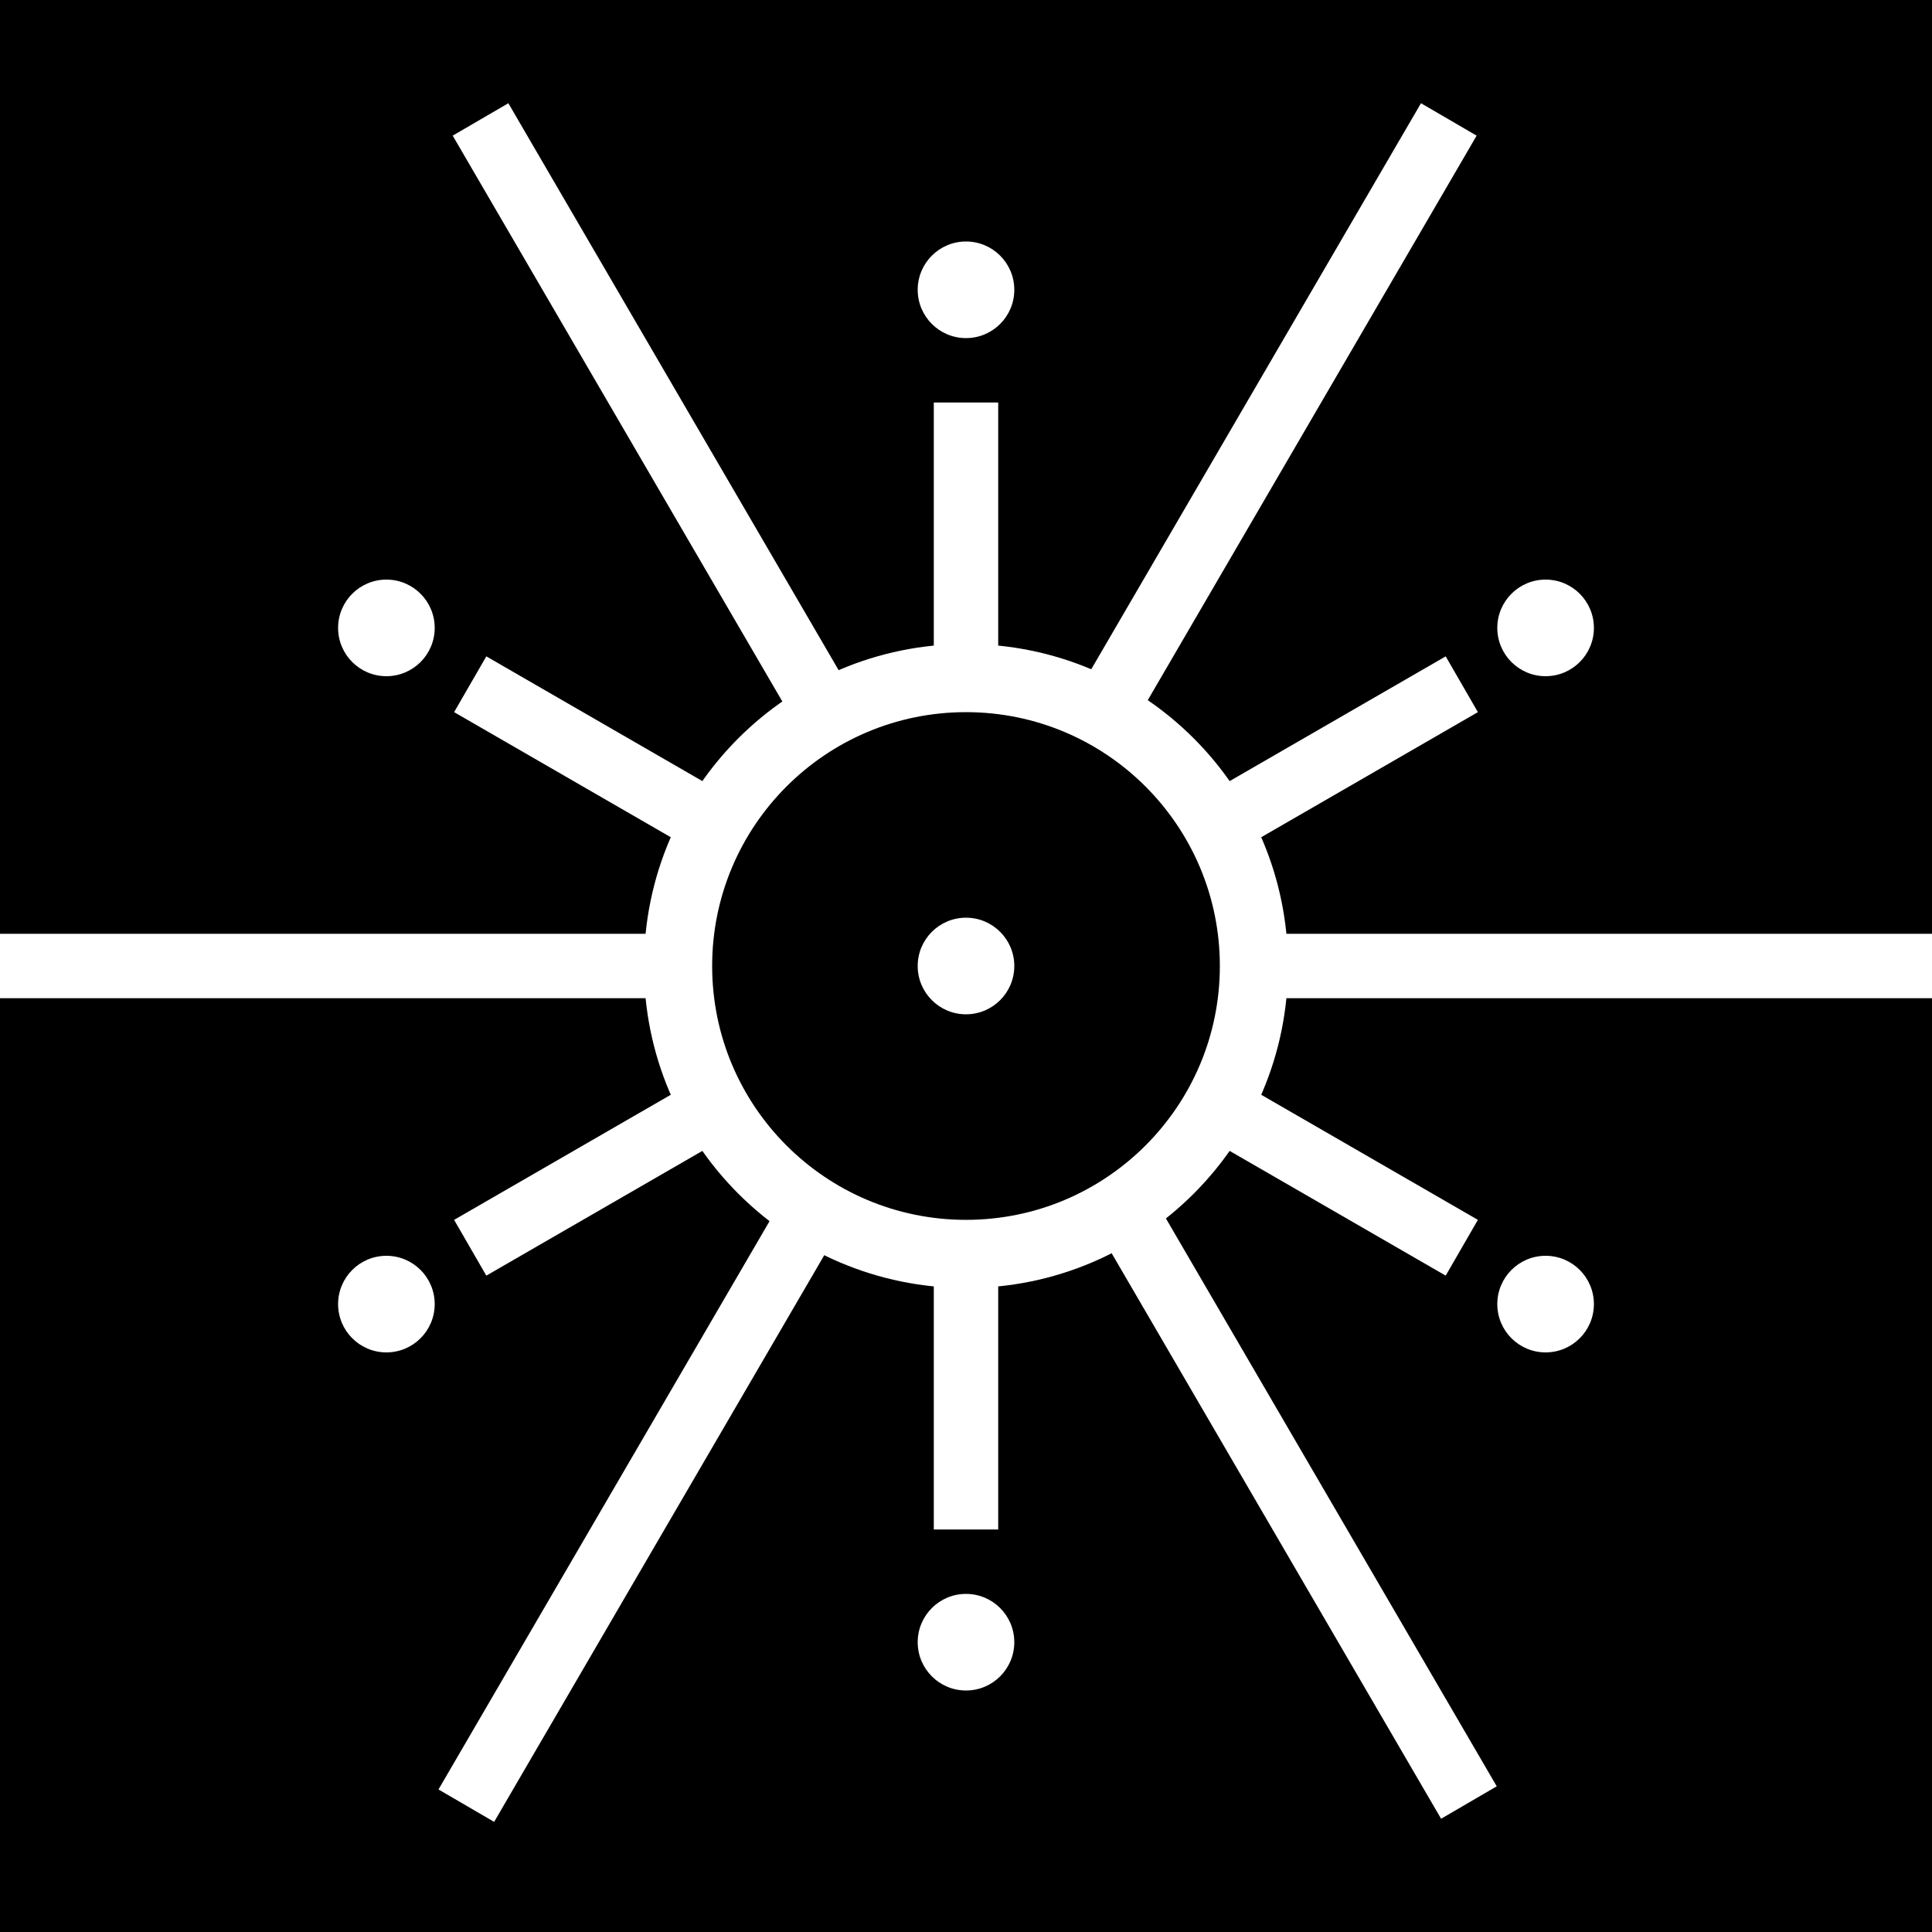
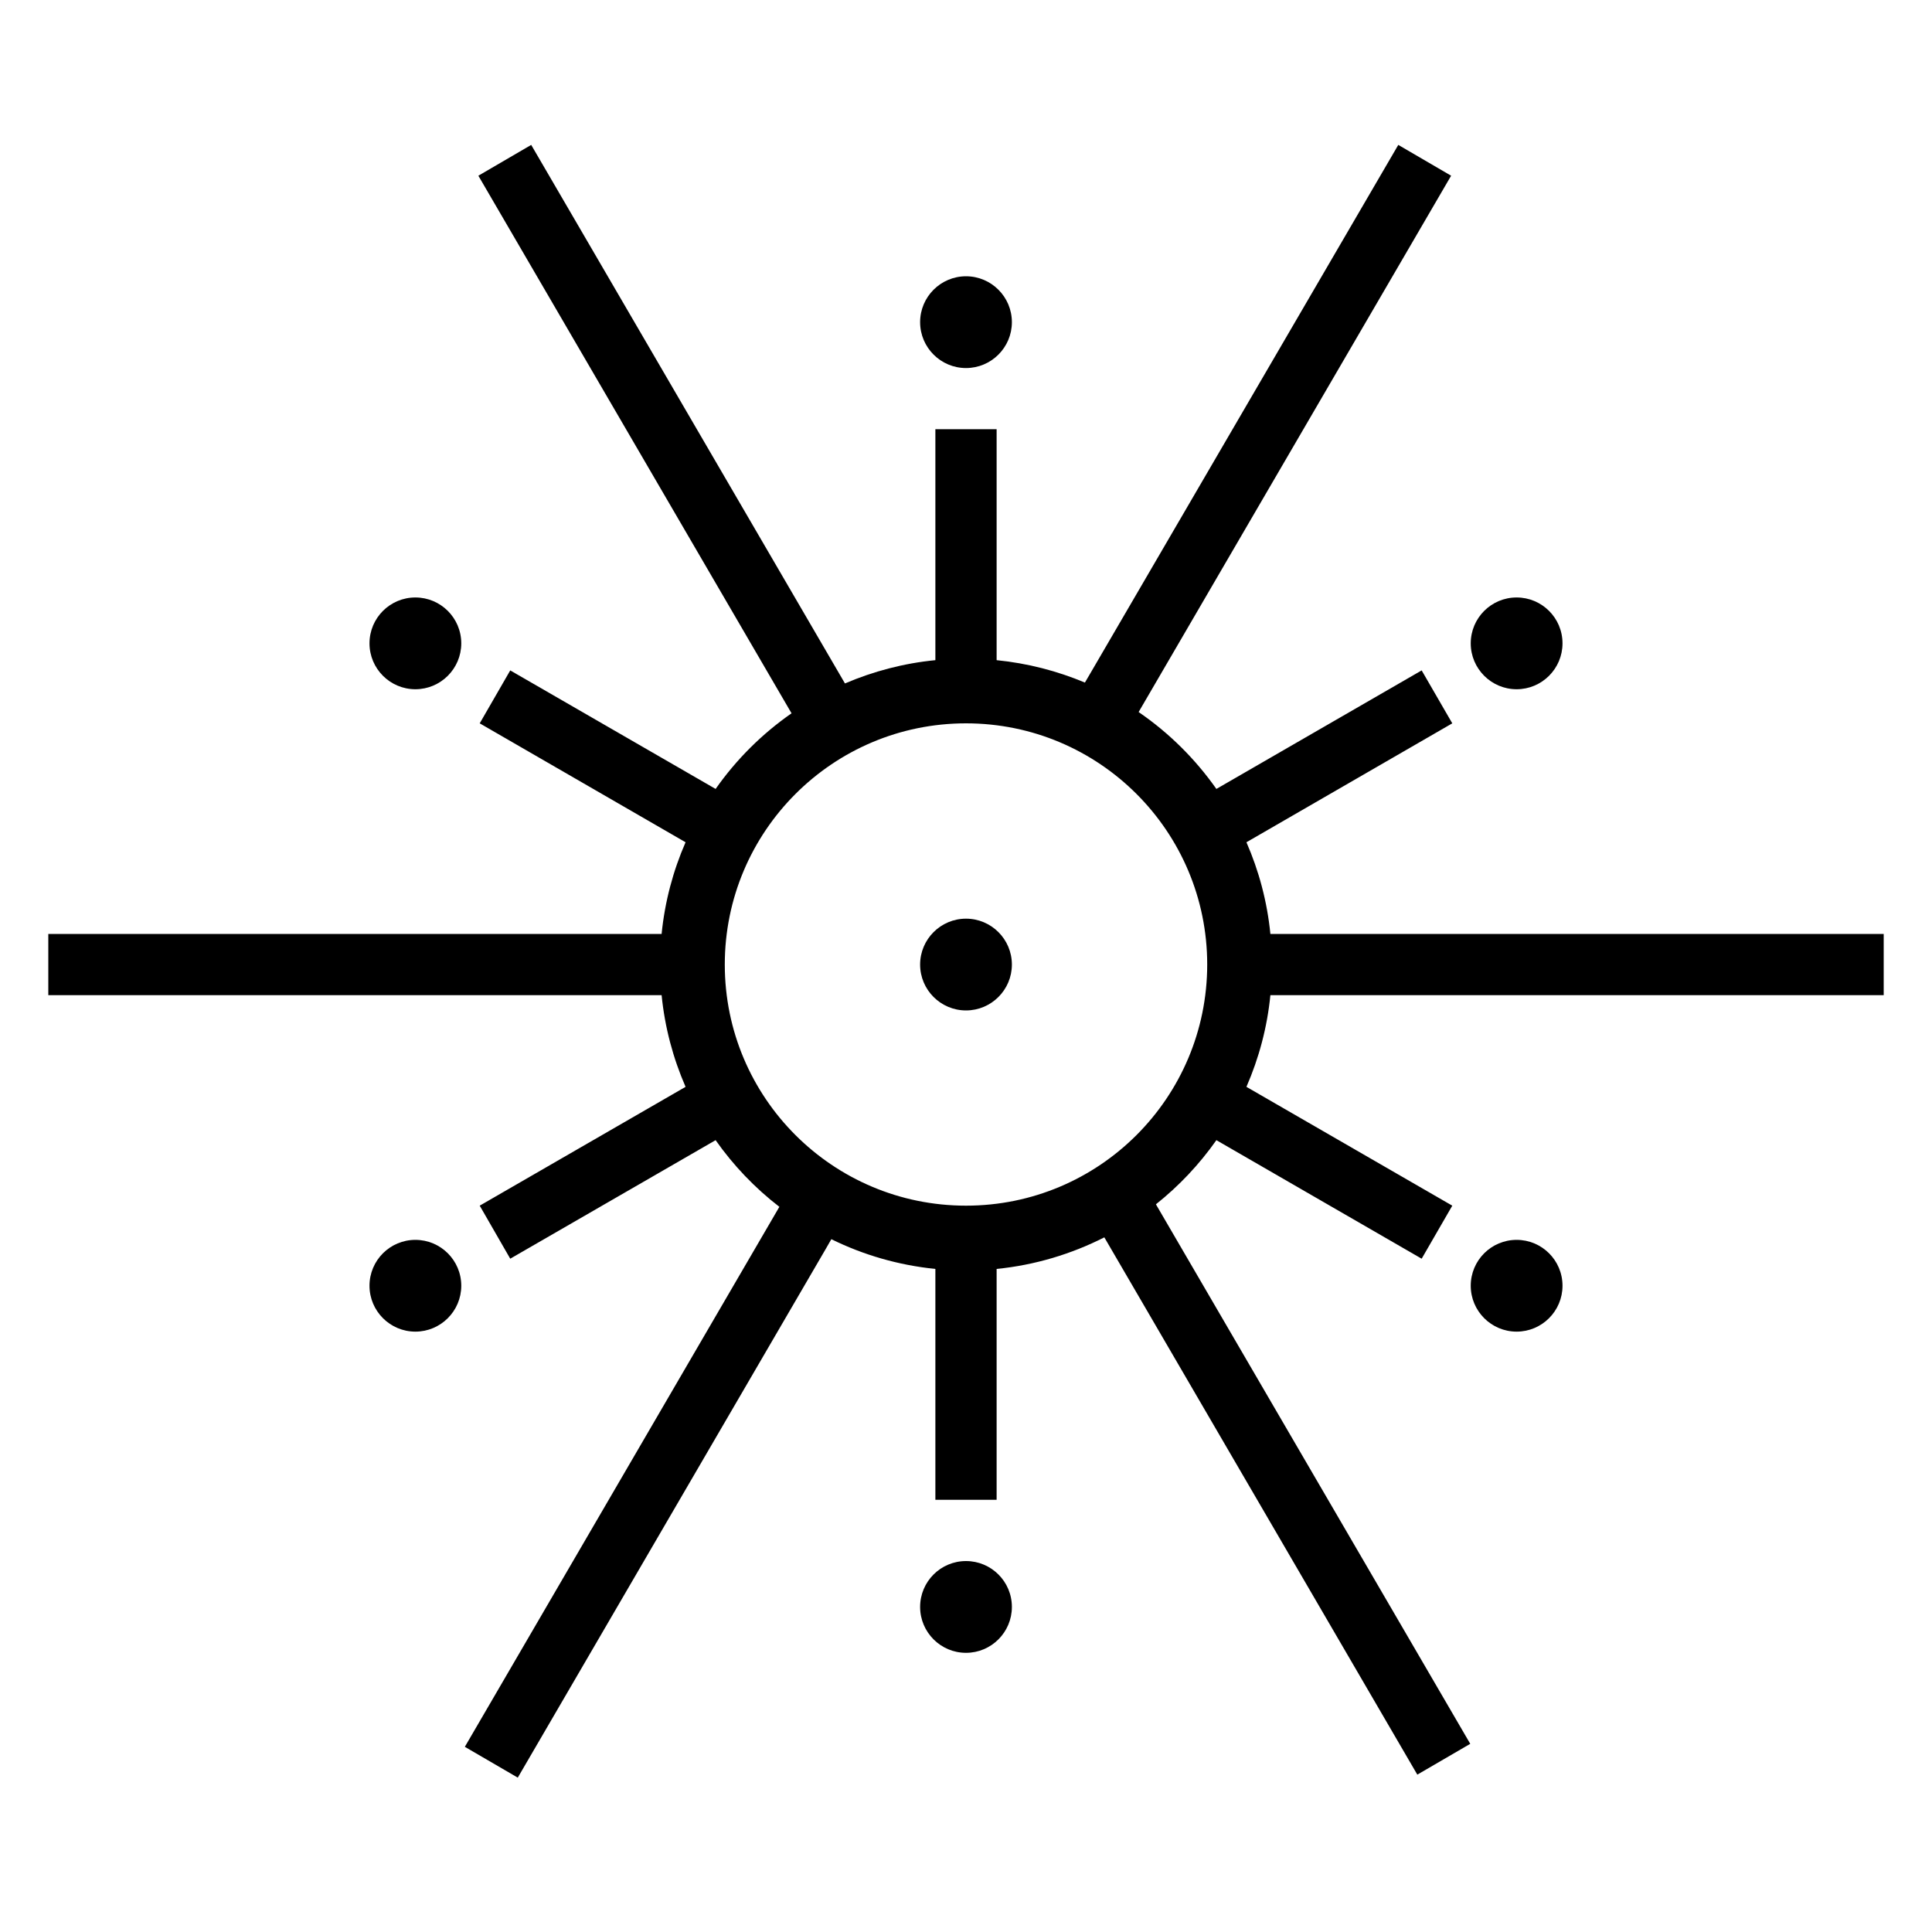
- <svg xmlns="http://www.w3.org/2000/svg" viewBox="0 -6 120 120" version="1.1">
-   <rect y="-6" width="100%" height="100%" fill="black" />
-   <g>
-     <defs />
-     <g id="Page-1" stroke="none" stroke-width="1" fill="none" fill-rule="evenodd">
-       <g id="01" transform="translate(-900, -275)" fill="#ffffff">
-         <g id="Group-Copy-2" transform="translate(900, 275)">
-           <g id="Group">
-             <g id="Mark-Copy">
-               <polygon id="Line-Copy-3" transform="translate(37, 67) rotate(-300) translate(-37, -67) " points="35 74.052 35 76 39 76 39 74.052 39 59.948 39 58 35 58 35 59.948" />
-               <polygon id="Line" transform="translate(83, 67) rotate(-60) translate(-83, -67) " points="81 74.052 81 76 85 76 85 74.052 85 59.948 85 58 81 58 81 59.948" />
-               <path d="M80,54 C80,42.954 71.046,34 60,34 C48.954,34 40,42.954 40,54 C40,65.046 48.954,74 60,74 C71.046,74 80,65.046 80,54 Z M44.233,54 C44.233,45.292 51.292,38.233 60,38.233 C68.708,38.233 75.767,45.292 75.767,54 C75.767,62.708 68.708,69.767 60,69.767 C51.292,69.767 44.233,62.708 44.233,54 Z" id="Oval-Copy-2" />
-               <circle id="Oval-Copy-6" cx="24" cy="75" r="3" />
-               <circle id="Oval-Copy-12" cx="60" cy="96" r="3" />
-               <circle id="Oval-Copy-13" cx="60" cy="12" r="3" />
-               <circle id="Oval-Copy-14" cx="96" cy="33" r="3" />
-               <circle id="Oval-Copy-16" cx="24" cy="33" r="3" />
-               <circle id="Oval-Copy-15" cx="96" cy="75" r="3" />
-               <ellipse id="Oval-Copy-6" cx="60" cy="54" rx="3" ry="3" />
-               <polygon id="Line" points="2 52 -4.42312853e-13 52 -4.54747351e-13 56 2 56 40 56 42 56 42 52 40 52" />
-               <polygon id="Line" points="80 52 78 52 78 56 80 56 118 56 120 56 120 52 118 52" />
-               <polygon id="Line-Copy-4" points="72.83 70.389 71.823 68.66 68.367 70.674 69.374 72.402 88.502 105.237 89.509 106.965 92.965 104.951 91.958 103.223" />
-               <polygon id="Line-Copy-4" points="32.581 2.14 31.575 0.412 28.118 2.425 29.125 4.154 48.253 36.988 49.26 38.716 52.716 36.703 51.71 34.975" />
-               <polygon id="Line-Copy-7" points="90.71 4.154 91.716 2.425 88.26 0.412 87.253 2.14 68.125 34.975 67.118 36.703 70.575 38.716 71.581 36.988" />
-               <polygon id="Line-Copy-7" points="50.827 72.597 51.833 70.869 48.377 68.855 47.37 70.583 28.242 103.418 27.235 105.146 30.692 107.16 31.698 105.432" />
-               <polygon id="Line" points="58 87.017 58 89 62 89 62 87.017 62 72.983 62 71 58 71 58 72.983" />
-               <polygon id="Line" points="58 35.052 58 37 62 37 62 35.052 62 20.948 62 19 58 19 58 20.948" />
-               <polygon id="Line-Copy-2" transform="translate(37, 41) rotate(-60) translate(-37, -41) " points="35 48.052 35 50 39 50 39 48.052 39 33.948 39 32 35 32 35 33.948" />
-               <polygon id="Line-Copy" transform="translate(83, 41) rotate(-300) translate(-83, -41) " points="81 48.052 81 50 85 50 85 48.052 85 33.948 85 32 81 32 81 33.948" />
-             </g>
-           </g>
-         </g>
-       </g>
-     </g>
-   </g>
+ <svg xmlns="http://www.w3.org/2000/svg" viewBox="0 0 20 20">
+   <rect width="100%" height="100%" fill="white" />
+   <path d="M10 9.51C10.262 9.51 10.475 9.723 10.475 9.985C10.475 10.247 10.262 10.46 10 10.46C9.738 10.46 9.525 10.247 9.525 9.985C9.525 9.723 9.738 9.51 10 9.51Z" fill="black" />
+   <path fill-rule="evenodd" clip-rule="evenodd" d="M15.022 1.819L11.787 7.371C12.101 7.586 12.373 7.856 12.592 8.167L14.717 6.94L15.034 7.488L12.903 8.719C13.032 9.014 13.118 9.334 13.151 9.668H19.5V10.302H13.151C13.118 10.636 13.032 10.955 12.903 11.251L15.034 12.481L14.717 13.03L12.592 11.803C12.416 12.053 12.205 12.277 11.966 12.467L15.22 18.052L14.672 18.371L11.432 12.809C11.091 12.982 10.715 13.096 10.317 13.136V15.526H9.683V13.136C9.3 13.097 8.937 12.991 8.606 12.828L8.548 12.929L5.36 18.402L4.812 18.083L8.068 12.493C7.815 12.298 7.592 12.065 7.408 11.803L5.282 13.03L4.966 12.481L7.097 11.251C6.968 10.955 6.882 10.636 6.849 10.302H0.5V9.668H6.849C6.882 9.334 6.968 9.014 7.097 8.719L4.966 7.488L5.282 6.94L7.408 8.167C7.622 7.862 7.888 7.597 8.194 7.384L4.952 1.819L5.499 1.5L8.747 7.075C9.039 6.95 9.354 6.866 9.683 6.834V4.443H10.317V6.834C10.638 6.866 10.945 6.946 11.231 7.066L11.286 6.972L14.475 1.5L15.022 1.819ZM10 7.488C8.621 7.488 7.503 8.606 7.503 9.985C7.503 11.364 8.621 12.481 10 12.481C11.379 12.481 12.496 11.364 12.497 9.985C12.497 8.606 11.379 7.488 10 7.488Z" fill="black" />
+   <path d="M10 16.16C10.262 16.16 10.475 16.372 10.475 16.635C10.475 16.897 10.262 17.11 10 17.11C9.738 17.11 9.525 16.897 9.525 16.635C9.525 16.372 9.738 16.16 10 16.16Z" fill="black" />
+   <path d="M4.3 12.835C4.562 12.835 4.775 13.047 4.775 13.31C4.775 13.572 4.562 13.785 4.3 13.785C4.038 13.785 3.825 13.572 3.825 13.31C3.825 13.047 4.038 12.835 4.3 12.835Z" fill="black" />
+   <path d="M15.7 12.835C15.962 12.835 16.175 13.047 16.175 13.31C16.175 13.572 15.962 13.785 15.7 13.785C15.438 13.785 15.225 13.572 15.225 13.31C15.225 13.047 15.438 12.835 15.7 12.835Z" fill="black" />
+   <path d="M4.3 6.185C4.562 6.185 4.775 6.397 4.775 6.66C4.775 6.922 4.562 7.135 4.3 7.135C4.038 7.135 3.825 6.922 3.825 6.66C3.825 6.397 4.038 6.185 4.3 6.185Z" fill="black" />
+   <path d="M15.7 6.185C15.962 6.185 16.175 6.397 16.175 6.66C16.175 6.922 15.962 7.135 15.7 7.135C15.438 7.135 15.225 6.922 15.225 6.66C15.225 6.397 15.438 6.185 15.7 6.185Z" fill="black" />
+   <path d="M10 2.86C10.262 2.86 10.475 3.073 10.475 3.335C10.475 3.597 10.262 3.81 10 3.81C9.738 3.81 9.525 3.597 9.525 3.335C9.525 3.073 9.738 2.86 10 2.86Z" fill="black" />
</svg>
